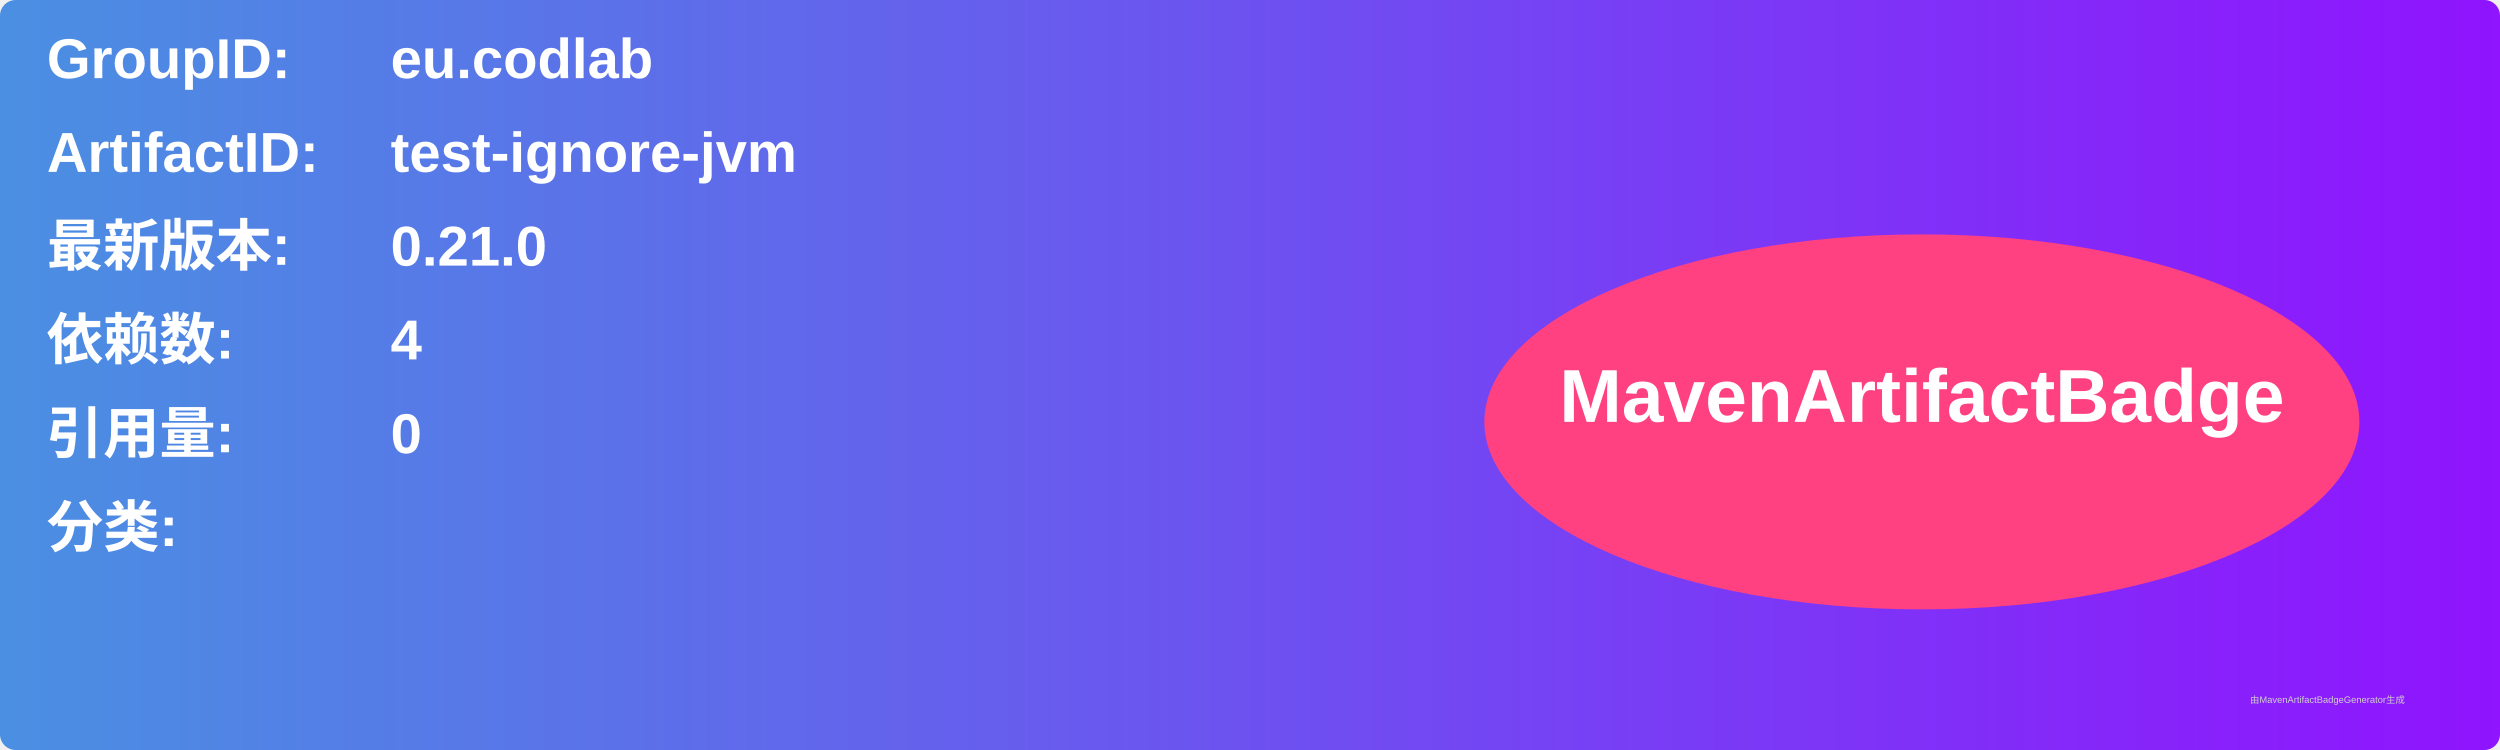
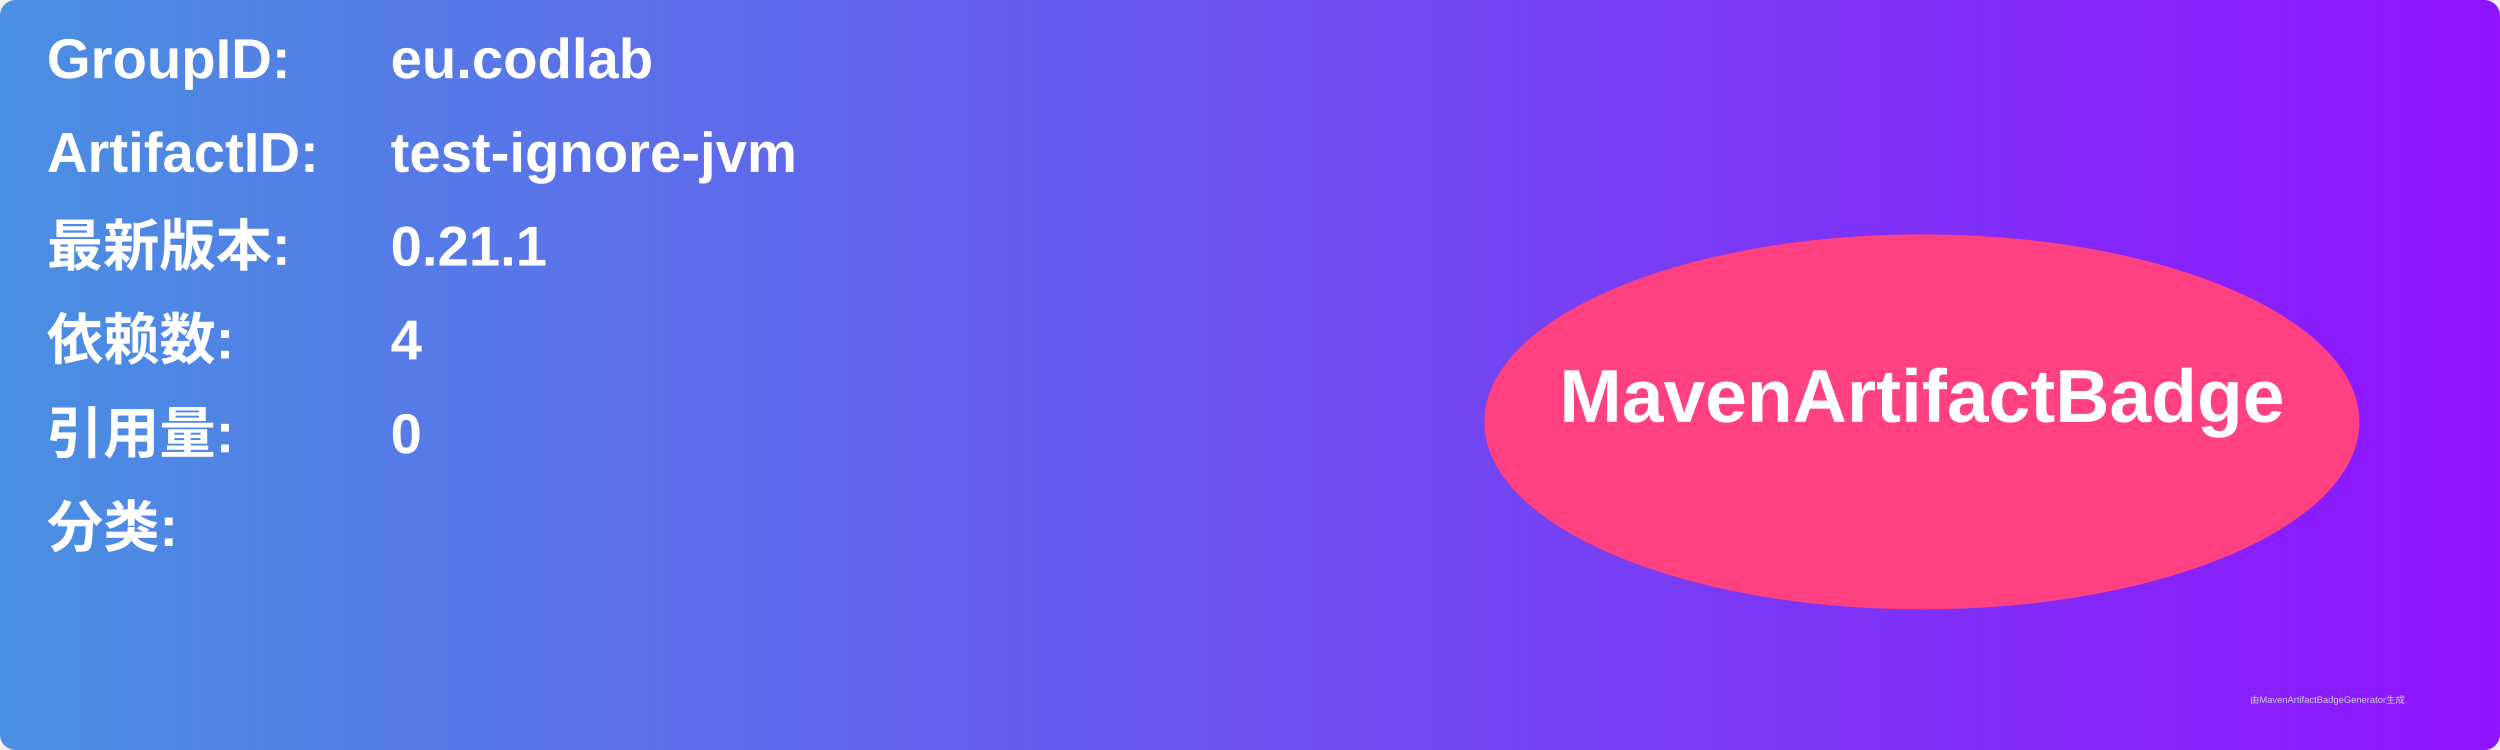
<svg xmlns="http://www.w3.org/2000/svg" width="800" height="240" viewBox="0 0 800 240">
  <linearGradient id="grad" x1="0%" y1="0%" x2="100%" y2="0%">
    <stop offset="0%" stop-color="#4a90e2" />
    <stop offset="100%" stop-color="#9013fe" />
  </linearGradient>
  <rect width="100%" height="100%" rx="5" ry="5" fill="url(#grad)" />
  <g transform="translate(15, 15)">
    <text x="0" y="10" font-family="Arial" font-size="18" fill="white" font-weight="bold" width="260">GroupID:</text>
    <text x="110" y="10" font-family="Arial" font-size="18" fill="white" font-weight="bold" width="460">eu.codlab</text>
    <text x="0" y="40" font-family="Arial" font-size="18" fill="white" font-weight="bold" width="260">ArtifactID:</text>
    <text x="110" y="40" font-family="Arial" font-size="18" fill="white" font-weight="bold" width="460">test-ignore-jvm</text>
    <text x="0" y="70" font-family="Arial" font-size="18" fill="white" font-weight="bold">最新版本:</text>
    <text x="110" y="70" font-family="Arial" font-size="18" fill="white" font-weight="bold">
-       <tspan font-weight="bold">0.21.0</tspan>
+       <tspan font-weight="bold">0.21.1</tspan>
    </text>
    <text x="0" y="100" font-family="Arial" font-size="18" fill="white" font-weight="bold">依赖数: </text>
    <text x="110" y="100" font-family="Arial" font-size="18" fill="white">
      <tspan font-weight="bold">4</tspan>
    </text>
    <text x="0" y="130" font-family="Arial" font-size="18" fill="white" font-weight="bold">引用量: </text>
    <text x="110" y="130" font-family="Arial" font-size="18" fill="white">
      <tspan font-weight="bold">0</tspan>
    </text>
    <text x="0" y="160" font-family="Arial" font-size="18" fill="white" font-weight="bold">分类:</text>
    <text x="10" y="190" font-family="Arial" font-size="10" fill="white">
      <tspan font-weight="bold" />
    </text>
    <ellipse cx="600" cy="120" rx="140" ry="60" fill="#ff4081" />
    <text x="600" y="120" text-anchor="middle" font-family="Arial" font-size="24" fill="white" font-weight="bold">MavenArtifactBadge</text>
  </g>
  <text x="720" y="225" font-family="Arial" font-size="3" fill="#d0d0d0">由MavenArtifactBadgeGenerator生成</text>
</svg>
